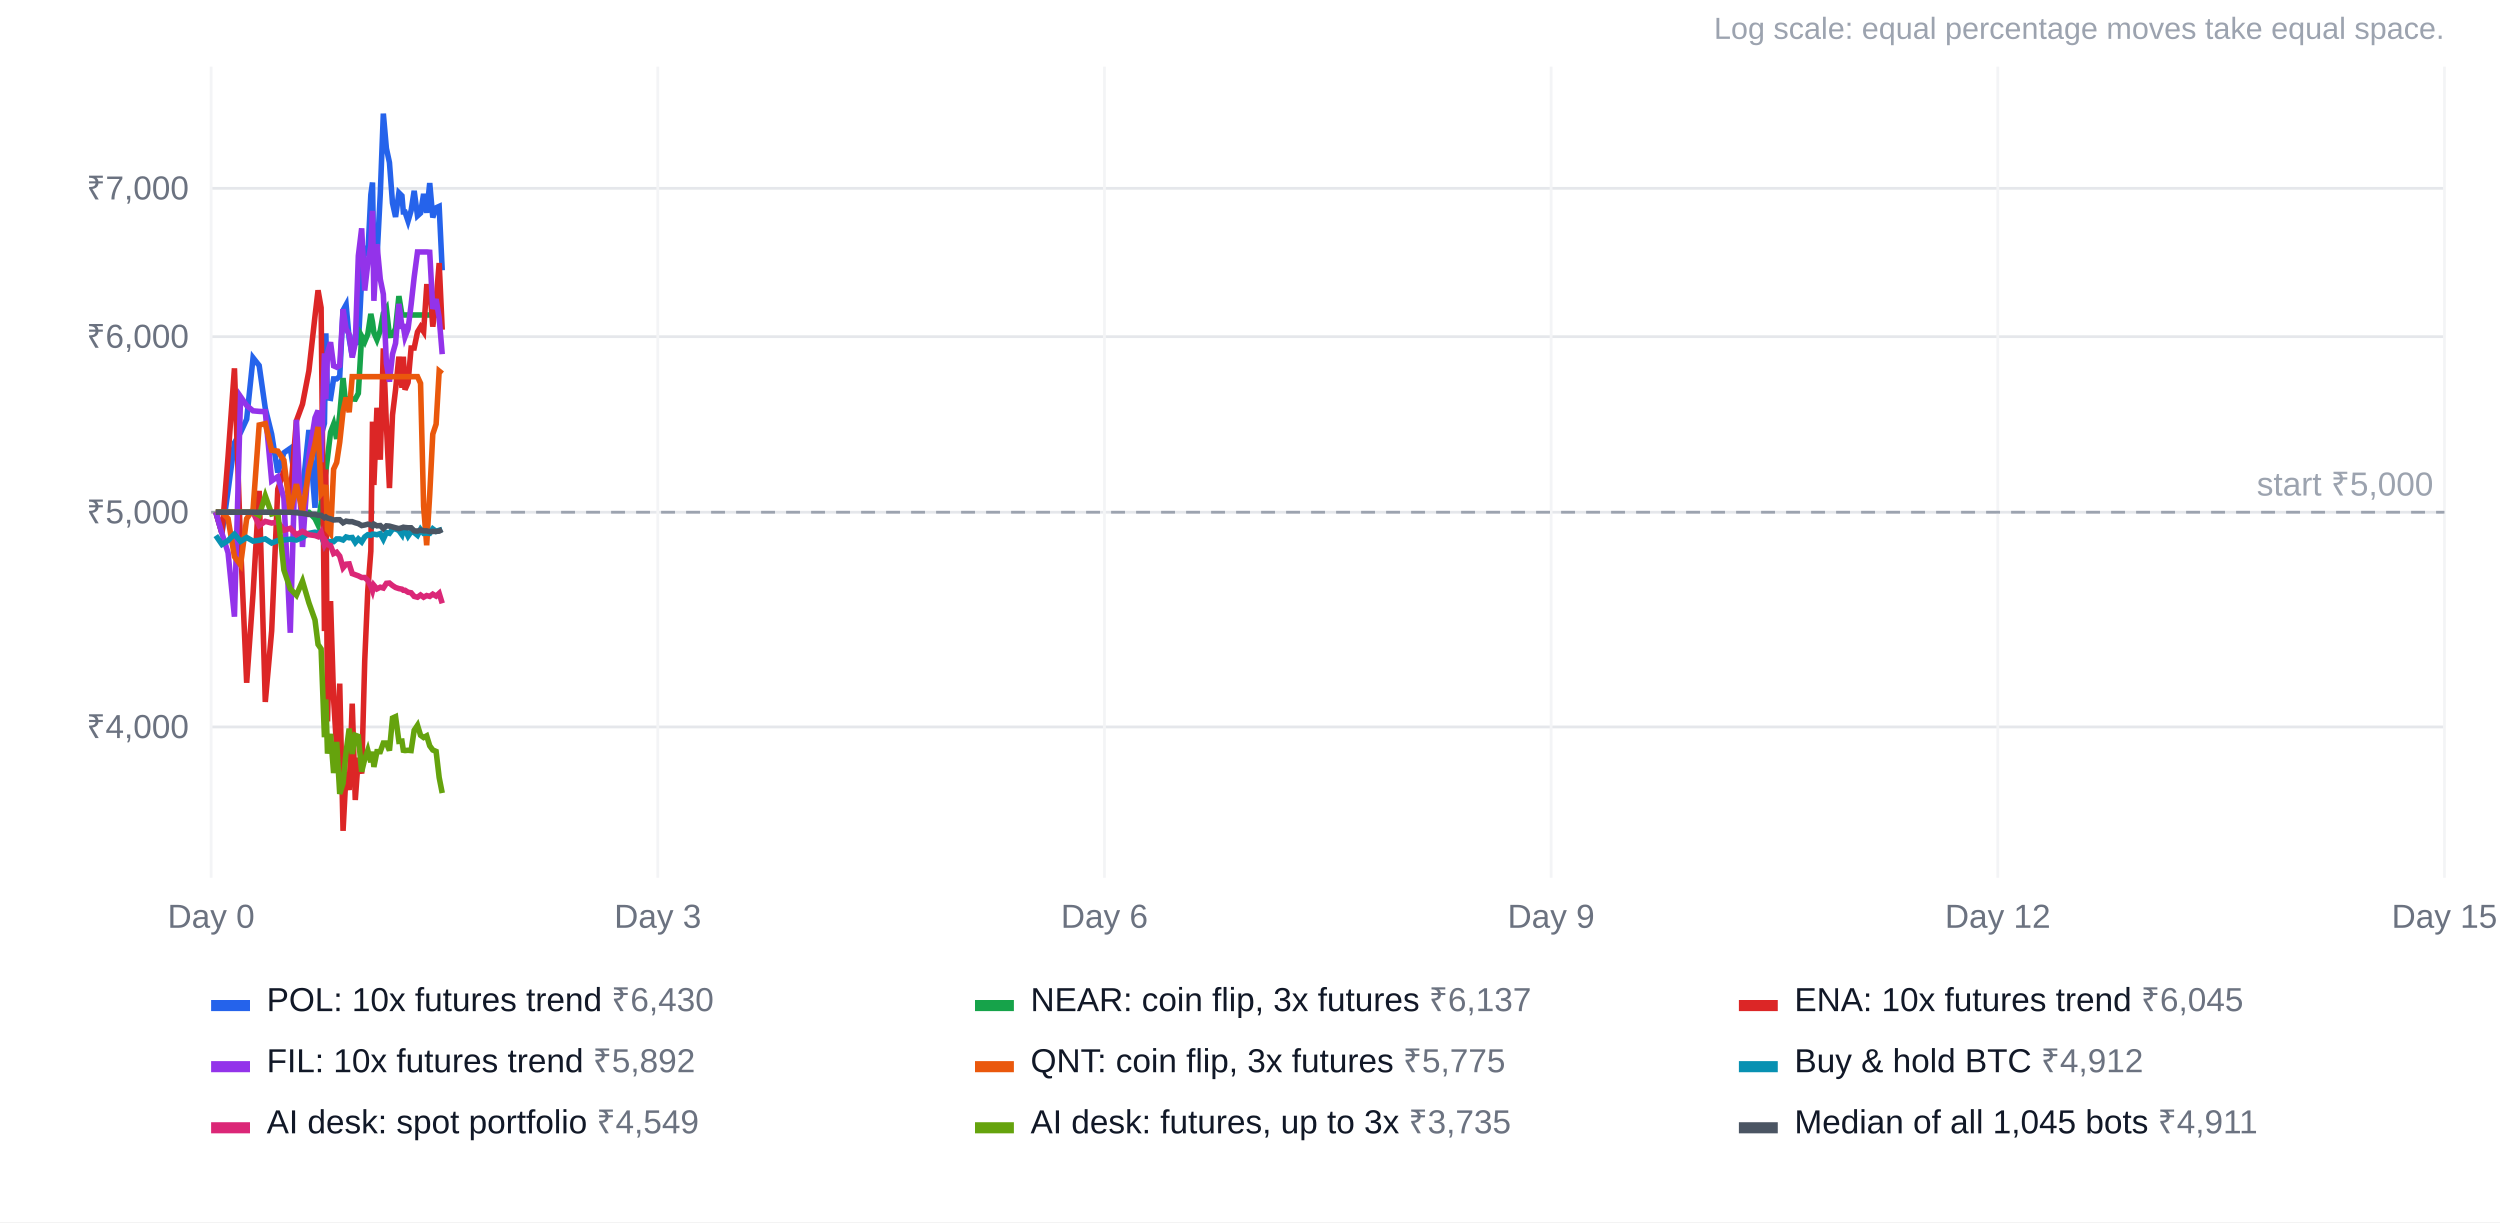
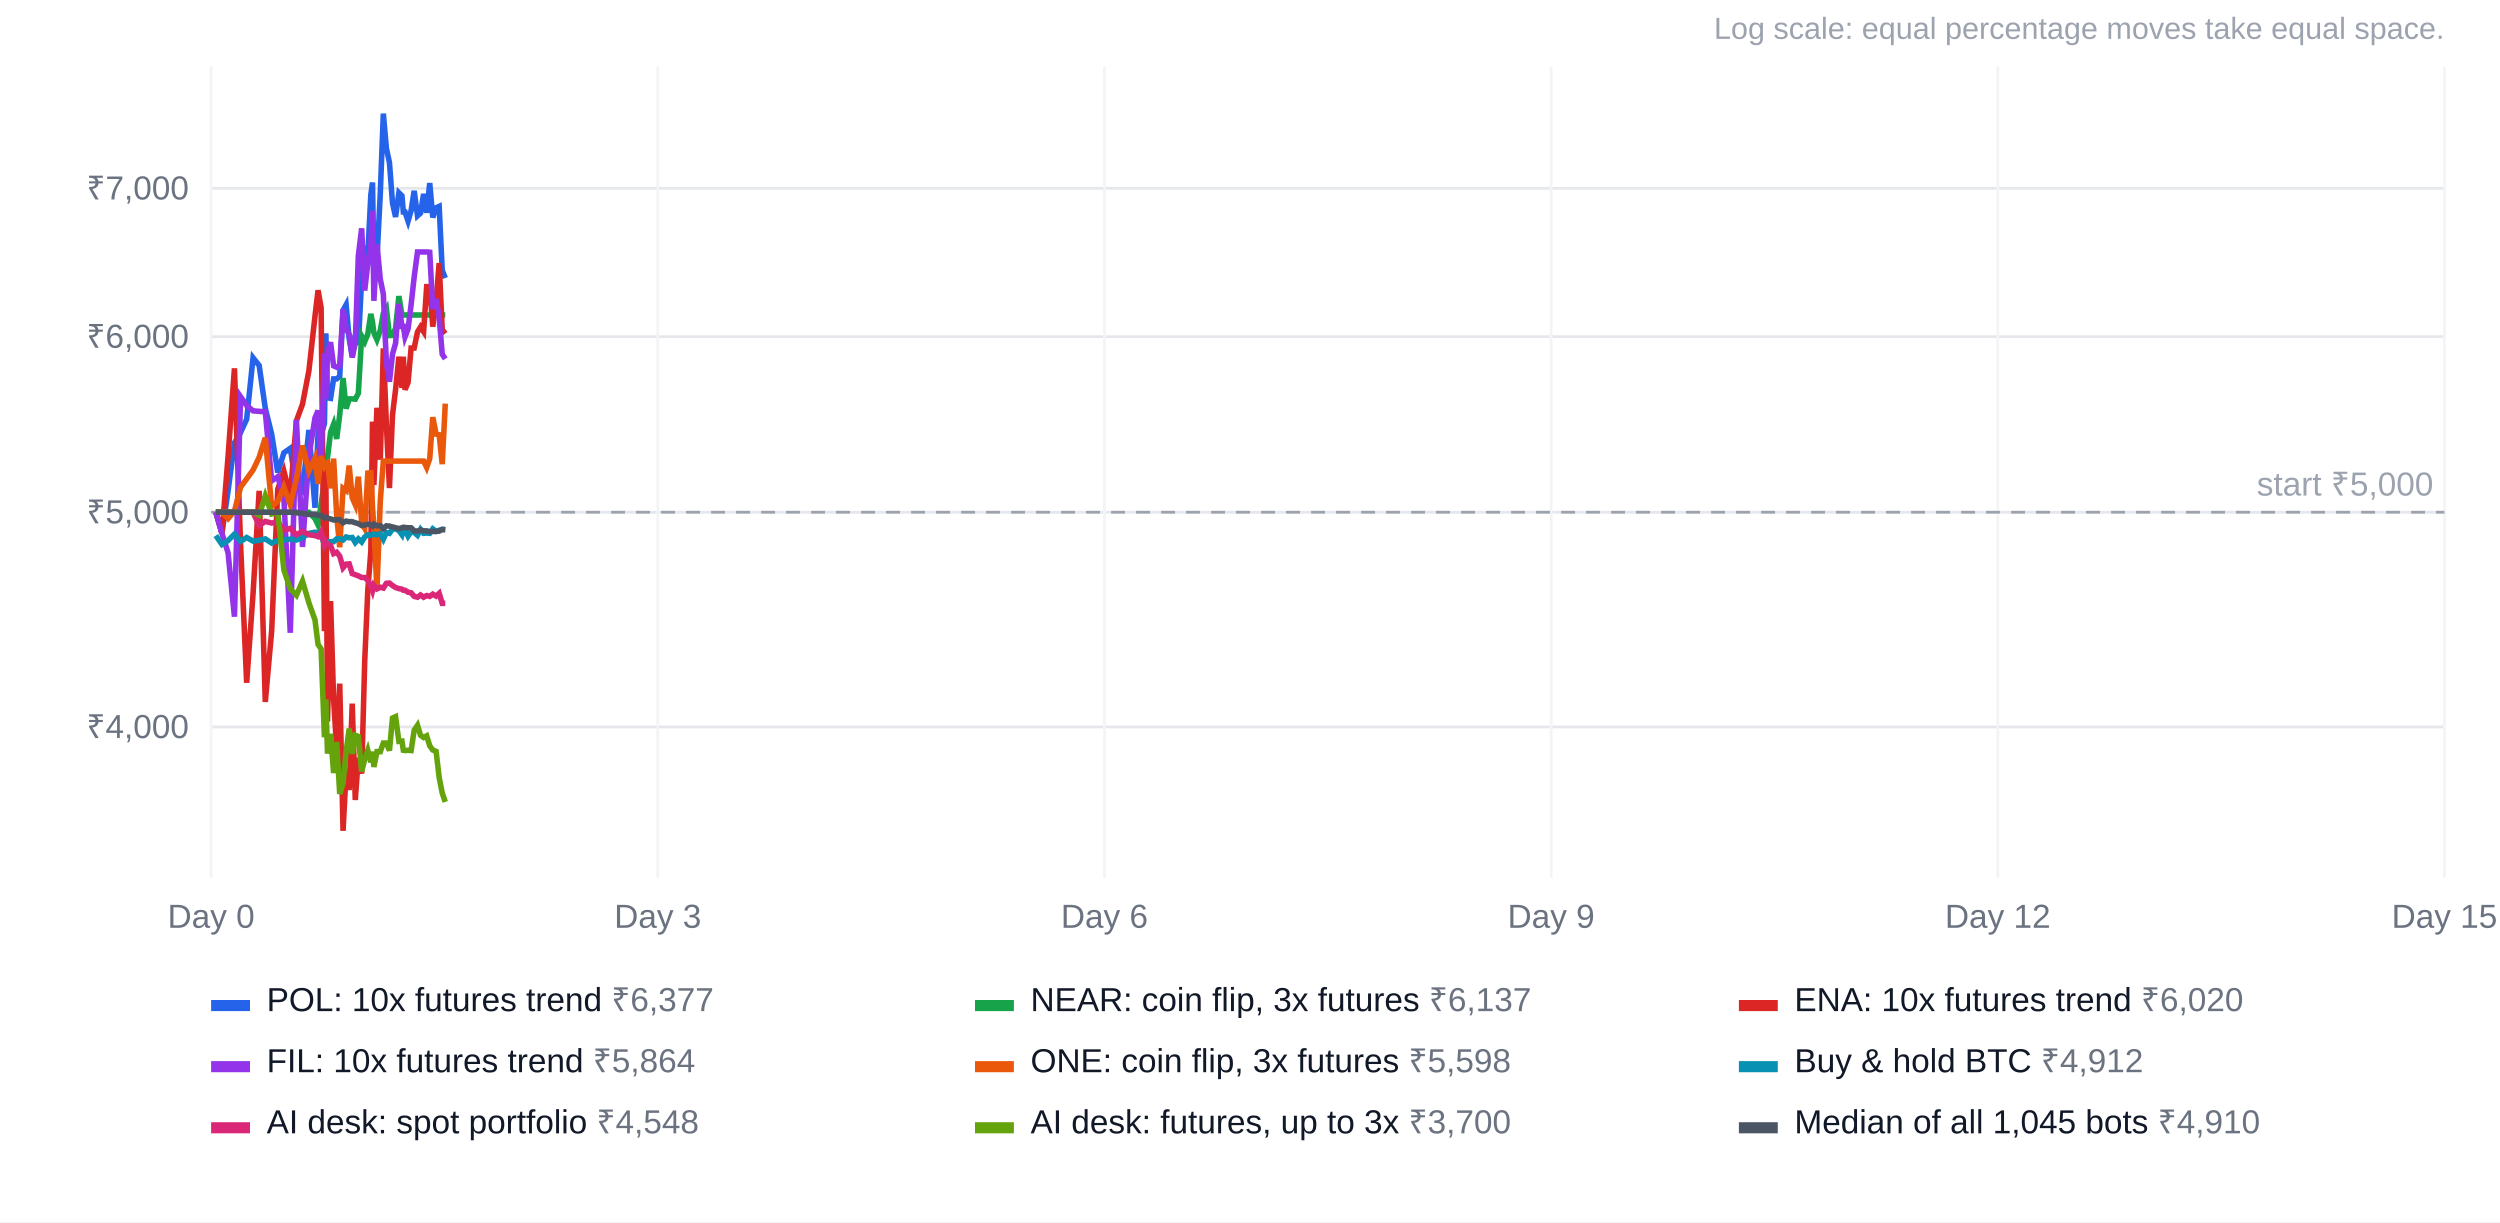
<svg xmlns="http://www.w3.org/2000/svg" width="900" height="440" viewBox="0 0 900 440" font-family="Arial, Helvetica, sans-serif" font-size="12">
  <rect width="100%" height="100%" fill="#ffffff" />
  <text x="880" y="14" text-anchor="end" fill="#9ca3af" font-size="11">Log scale: equal percentage moves take equal space.</text>
  <line x1="76" x2="880" y1="261.7" y2="261.7" stroke="#e5e7eb" />
  <text x="68" y="265.7" text-anchor="end" fill="#6b7280">₹4,000</text>
  <line x1="76" x2="880" y1="184.4" y2="184.4" stroke="#e5e7eb" />
  <text x="68" y="188.4" text-anchor="end" fill="#6b7280">₹5,000</text>
  <line x1="76" x2="880" y1="121.2" y2="121.2" stroke="#e5e7eb" />
  <text x="68" y="125.2" text-anchor="end" fill="#6b7280">₹6,000</text>
  <line x1="76" x2="880" y1="67.8" y2="67.8" stroke="#e5e7eb" />
  <text x="68" y="71.8" text-anchor="end" fill="#6b7280">₹7,000</text>
  <line x1="76.0" x2="76.0" y1="24" y2="316" stroke="#f3f4f6" />
  <text x="76.0" y="334" text-anchor="middle" fill="#6b7280">Day 0</text>
  <line x1="236.8" x2="236.8" y1="24" y2="316" stroke="#f3f4f6" />
  <text x="236.8" y="334" text-anchor="middle" fill="#6b7280">Day 3</text>
  <line x1="397.6" x2="397.6" y1="24" y2="316" stroke="#f3f4f6" />
  <text x="397.6" y="334" text-anchor="middle" fill="#6b7280">Day 6</text>
  <line x1="558.4" x2="558.4" y1="24" y2="316" stroke="#f3f4f6" />
  <text x="558.4" y="334" text-anchor="middle" fill="#6b7280">Day 9</text>
  <line x1="719.2" x2="719.2" y1="24" y2="316" stroke="#f3f4f6" />
  <text x="719.2" y="334" text-anchor="middle" fill="#6b7280">Day 12</text>
  <line x1="880.0" x2="880.0" y1="24" y2="316" stroke="#f3f4f6" />
  <text x="880.0" y="334" text-anchor="middle" fill="#6b7280">Day 15</text>
  <line x1="76" x2="880" y1="184.4" y2="184.4" stroke="#9ca3af" stroke-dasharray="5 4" />
  <text x="876" y="178.4" text-anchor="end" fill="#9ca3af">start ₹5,000</text>
-   <polyline points="77.7,184.4 79.9,192.0 82.1,176.7 84.4,159.4 86.6,155.7 88.8,150.9 91.1,128.8 93.3,131.6 95.5,147.0 97.8,156.3 100.0,170.1 102.2,163.0 104.5,161.4 106.7,175.3 108.9,176.9 111.2,154.8 113.4,182.8 114.5,155.8 115.6,156.7 116.8,152.4 117.3,120.0 117.9,143.2 119.0,143.4 120.1,136.4 121.2,136.4 122.3,135.5 123.5,111.7 124.6,109.7 125.7,121.9 126.8,128.1 127.9,120.5 129.0,124.1 130.2,100.2 131.3,88.6 132.4,92.0 133.5,70.1 134.1,65.7 134.6,96.6 135.7,93.2 136.9,69.8 138.0,40.9 139.1,53.4 140.2,58.5 141.3,73.1 142.4,78.1 143.6,69.4 144.7,70.5 145.2,76.3 145.8,76.3 146.9,79.6 148.0,75.8 149.1,68.7 150.3,77.7 151.4,76.7 152.5,69.8 153.6,76.6 154.7,65.9 155.8,78.3 157.0,74.8 158.1,74.3 159.2,97.3" fill="none" stroke="#2563eb" stroke-width="2" />
+   <polyline points="77.7,184.4 79.9,192.0 82.1,176.7 84.4,159.4 86.6,155.7 88.8,150.9 91.1,128.8 93.3,131.6 95.5,147.0 97.8,156.3 100.0,170.1 102.2,163.0 104.5,161.4 106.7,175.3 108.9,176.9 111.2,154.8 113.4,182.8 114.5,155.8 115.6,156.7 116.8,152.4 117.3,120.0 117.9,143.2 119.0,143.4 120.1,136.4 121.2,136.4 122.3,135.5 123.5,111.7 124.6,109.7 125.7,121.9 126.8,128.1 127.9,120.5 129.0,124.1 130.2,100.2 131.3,88.6 132.4,92.0 133.5,70.1 134.1,65.7 134.6,96.6 135.7,93.2 136.9,69.8 138.0,40.9 139.1,53.4 140.2,58.5 141.3,73.1 142.4,78.1 143.6,69.4 144.7,70.5 145.2,76.3 145.8,76.3 146.9,79.6 148.0,75.8 149.1,68.7 150.3,77.7 151.4,76.7 152.5,69.8 153.6,76.6 154.7,65.9 155.8,78.3 157.0,74.8 158.1,74.3 159.2,97.3 160.3,100.1" fill="none" stroke="#2563eb" stroke-width="2" />
  <rect x="76" y="360" width="14" height="4" fill="#2563eb" />
-   <text x="96" y="364" fill="#111827">POL: 10x futures trend <tspan fill="#6b7280">₹6,430</tspan>
+   <text x="96" y="364" fill="#111827">POL: 10x futures trend <tspan fill="#6b7280">₹6,377</tspan>
  </text>
-   <polyline points="77.7,184.4 79.9,184.4 82.1,184.4 84.4,184.4 86.6,184.4 88.8,184.4 91.1,184.4 93.3,184.4 95.5,184.4 97.8,184.4 100.0,184.4 102.2,184.4 104.5,184.4 106.7,184.4 108.9,184.4 111.2,184.4 113.4,186.7 114.5,189.0 115.6,181.4 116.8,173.2 117.3,169.6 117.9,164.8 119.0,155.6 120.1,152.7 121.2,158.0 122.3,149.3 123.5,136.1 124.6,147.1 125.7,143.6 126.8,143.6 127.9,143.7 129.0,141.6 130.2,121.0 131.3,123.0 132.4,120.3 133.5,113.0 134.1,116.0 134.6,119.8 135.7,122.3 136.9,119.0 138.0,112.8 139.1,111.1 140.2,120.8 141.3,120.7 142.4,118.2 143.6,106.6 144.7,113.4 145.2,113.4 145.8,113.4 146.9,113.4 148.0,113.4 149.1,113.4 150.3,113.4 151.4,113.4 152.5,113.4 153.6,113.4 154.7,113.4 155.8,113.4 157.0,113.4 158.1,113.4 159.2,113.4" fill="none" stroke="#16a34a" stroke-width="2" />
+   <polyline points="77.7,184.4 79.9,184.4 82.1,184.4 84.4,184.4 86.6,184.4 88.8,184.4 91.1,184.4 93.3,184.4 95.5,184.4 97.8,184.4 100.0,184.4 102.2,184.4 104.5,184.4 106.7,184.4 108.9,184.4 111.2,184.4 113.4,186.7 114.5,189.0 115.6,181.4 116.8,173.2 117.3,169.6 117.9,164.8 119.0,155.6 120.1,152.7 121.2,158.0 122.3,149.3 123.5,136.1 124.6,147.1 125.7,143.6 126.8,143.6 127.9,143.7 129.0,141.6 130.2,121.0 131.3,123.0 132.4,120.3 133.5,113.0 134.1,116.0 134.6,119.8 135.7,122.3 136.9,119.0 138.0,112.8 139.1,111.1 140.2,120.8 141.3,120.7 142.4,118.2 143.6,106.6 144.7,113.4 145.2,113.4 145.8,113.4 146.9,113.4 148.0,113.4 149.1,113.4 150.3,113.4 151.4,113.4 152.5,113.4 153.6,113.4 154.7,113.4 155.8,113.4 157.0,113.4 158.1,113.4 159.2,113.4 160.3,113.4" fill="none" stroke="#16a34a" stroke-width="2" />
  <rect x="351" y="360" width="14" height="4" fill="#16a34a" />
  <text x="371" y="364" fill="#111827">NEAR: coin flip, 3x futures <tspan fill="#6b7280">₹6,137</tspan>
  </text>
-   <polyline points="77.7,184.4 79.9,192.0 82.1,164.4 84.4,132.6 86.6,195.9 88.8,245.8 91.1,213.7 93.3,176.7 95.5,252.7 97.8,227.1 100.0,176.1 102.2,169.6 104.5,178.6 106.7,151.5 108.9,145.5 111.2,133.5 113.4,113.8 114.5,104.5 115.6,110.8 116.8,227.2 117.3,169.0 117.9,259.7 119.0,216.4 120.1,251.7 121.2,269.5 122.3,246.1 123.5,299.1 124.6,278.0 125.7,284.4 126.8,253.3 127.9,288.0 129.0,272.8 130.2,278.5 131.3,237.9 132.4,212.6 133.5,198.4 134.1,151.8 134.6,174.6 135.7,146.8 136.9,165.5 138.0,125.4 139.1,153.0 140.2,175.7 141.3,149.4 142.4,140.3 143.6,128.4 144.7,139.6 145.2,128.4 145.8,140.3 146.9,137.7 148.0,125.3 149.1,125.3 150.3,119.5 151.4,117.7 152.5,119.4 153.6,103.2 154.7,103.2 155.8,117.6 157.0,108.2 158.1,94.7 159.2,118.7" fill="none" stroke="#dc2626" stroke-width="2" />
+   <polyline points="77.7,184.4 79.9,192.0 82.1,164.4 84.4,132.6 86.6,195.9 88.8,245.8 91.1,213.7 93.3,176.7 95.5,252.7 97.8,227.1 100.0,176.1 102.2,169.6 104.5,178.6 106.7,151.5 108.9,145.5 111.2,133.5 113.4,113.8 114.5,104.5 115.6,110.8 116.8,227.2 117.3,169.0 117.9,259.7 119.0,216.4 120.1,251.7 121.2,269.5 122.3,246.1 123.5,299.1 124.6,278.0 125.7,284.4 126.8,253.3 127.9,288.0 129.0,272.8 130.2,278.5 131.3,237.9 132.4,212.6 133.5,198.4 134.1,151.8 134.6,174.6 135.7,146.8 136.9,165.5 138.0,125.4 139.1,153.0 140.2,175.7 141.3,149.4 142.4,140.3 143.6,128.4 144.7,139.6 145.2,128.4 145.8,140.3 146.9,137.7 148.0,125.3 149.1,125.3 150.3,119.5 151.4,117.7 152.5,119.4 153.6,103.2 154.7,103.2 155.8,117.6 157.0,108.2 158.1,94.7 159.2,118.7 160.3,120.1" fill="none" stroke="#dc2626" stroke-width="2" />
  <rect x="626" y="360" width="14" height="4" fill="#dc2626" />
-   <text x="646" y="364" fill="#111827">ENA: 10x futures trend <tspan fill="#6b7280">₹6,045</tspan>
+   <text x="646" y="364" fill="#111827">ENA: 10x futures trend <tspan fill="#6b7280">₹6,020</tspan>
  </text>
-   <polyline points="77.7,184.4 79.9,192.0 82.1,199.0 84.4,222.0 86.6,142.8 88.8,146.0 91.1,147.9 93.3,148.1 95.5,148.2 97.8,173.1 100.0,171.6 102.2,179.3 104.5,227.8 106.7,151.1 108.9,196.9 111.2,164.3 113.4,150.4 114.5,147.8 115.6,166.4 116.8,127.2 117.3,143.7 117.9,127.2 119.0,123.2 120.1,131.7 121.2,132.2 122.3,131.6 123.5,111.3 124.6,118.4 125.7,120.4 126.8,128.7 127.9,123.5 129.0,92.1 130.2,82.2 131.3,104.6 132.4,94.9 133.5,88.5 134.1,75.9 134.6,108.3 135.7,87.9 136.9,100.5 138.0,105.9 139.1,130.7 140.2,137.4 141.3,127.5 142.4,123.6 143.6,109.4 144.7,117.5 145.2,117.5 145.8,121.3 146.9,118.4 148.0,109.7 149.1,99.8 150.3,90.7 151.4,90.7 152.5,90.7 153.6,90.7 154.7,90.8 155.8,111.2 157.0,107.7 158.1,114.4 159.2,127.5" fill="none" stroke="#9333ea" stroke-width="2" />
+   <polyline points="77.7,184.4 79.9,192.0 82.1,199.0 84.4,222.0 86.6,142.8 88.8,146.0 91.1,147.9 93.3,148.1 95.5,148.2 97.8,173.1 100.0,171.6 102.2,179.3 104.5,227.8 106.7,151.1 108.9,196.9 111.2,164.3 113.4,150.4 114.5,147.8 115.6,166.4 116.8,127.2 117.3,143.7 117.9,127.2 119.0,123.2 120.1,131.7 121.2,132.2 122.3,131.6 123.5,111.3 124.6,118.4 125.7,120.4 126.8,128.7 127.9,123.5 129.0,92.1 130.2,82.2 131.3,104.6 132.4,94.9 133.5,88.5 134.1,75.9 134.6,108.3 135.7,87.9 136.9,100.5 138.0,105.9 139.1,130.7 140.2,137.4 141.3,127.5 142.4,123.6 143.6,109.4 144.7,117.5 145.2,117.5 145.8,121.3 146.9,118.4 148.0,109.7 149.1,99.8 150.3,90.7 151.4,90.7 152.5,90.7 153.6,90.7 154.7,90.8 155.8,111.2 157.0,107.7 158.1,114.4 159.2,127.5 160.3,129.2" fill="none" stroke="#9333ea" stroke-width="2" />
  <rect x="76" y="382" width="14" height="4" fill="#9333ea" />
-   <text x="96" y="386" fill="#111827">FIL: 10x futures trend <tspan fill="#6b7280">₹5,892</tspan>
+   <text x="96" y="386" fill="#111827">FIL: 10x futures trend <tspan fill="#6b7280">₹5,864</tspan>
  </text>
-   <polyline points="77.7,184.4 79.9,184.4 82.1,186.7 84.4,200.4 86.6,203.4 88.8,186.7 91.1,183.4 93.3,153.0 95.5,152.5 97.8,162.1 100.0,162.4 102.2,165.7 104.5,184.5 106.7,174.3 108.9,184.3 111.2,169.2 113.4,159.7 114.5,153.7 115.6,177.8 116.8,176.3 117.3,174.6 117.9,190.7 119.0,192.1 120.1,168.9 121.2,166.5 122.3,159.2 123.5,148.1 124.6,143.1 125.7,148.4 126.8,135.6 127.9,135.6 129.0,135.6 130.2,135.6 131.3,135.6 132.4,135.6 133.5,135.6 134.1,135.6 134.6,135.6 135.7,135.6 136.9,135.6 138.0,135.6 139.1,135.6 140.2,135.6 141.3,135.6 142.4,135.6 143.6,135.6 144.7,135.6 145.2,135.6 145.8,135.6 146.9,135.6 148.0,135.6 149.1,135.6 150.3,135.6 151.4,138.0 152.5,182.3 153.6,196.3 154.7,178.0 155.8,156.3 157.0,152.7 158.1,133.6 159.2,134.5" fill="none" stroke="#ea580c" stroke-width="2" />
+   <polyline points="77.7,184.4 79.9,184.4 82.1,186.7 84.4,184.0 86.6,175.4 88.8,172.4 91.1,169.2 93.3,164.6 95.5,157.6 97.8,182.3 100.0,180.5 102.2,175.4 104.5,181.7 106.7,172.4 108.9,160.4 111.2,169.6 113.4,164.9 114.5,174.2 115.6,164.2 116.8,167.8 117.3,167.0 117.9,166.6 119.0,175.8 120.1,165.1 121.2,185.5 122.3,197.0 123.5,175.8 124.6,176.6 125.7,167.6 126.8,179.2 127.9,181.7 129.0,171.6 130.2,188.2 131.3,190.2 132.4,170.3 133.5,170.2 134.1,182.6 134.6,189.8 135.7,212.6 136.9,180.4 138.0,166.0 139.1,166.0 140.2,166.0 141.3,166.0 142.4,166.0 143.6,166.0 144.7,166.0 145.2,166.0 145.8,166.0 146.9,166.0 148.0,166.0 149.1,166.0 150.3,166.0 151.4,166.0 152.5,166.0 153.6,168.3 154.7,165.1 155.8,150.2 157.0,156.3 158.1,156.5 159.2,167.1 160.3,145.3" fill="none" stroke="#ea580c" stroke-width="2" />
  <rect x="351" y="382" width="14" height="4" fill="#ea580c" />
-   <text x="371" y="386" fill="#111827">QNT: coin flip, 3x futures <tspan fill="#6b7280">₹5,775</tspan>
+   <text x="371" y="386" fill="#111827">ONE: coin flip, 3x futures <tspan fill="#6b7280">₹5,598</tspan>
  </text>
-   <polyline points="77.7,192.8 79.9,196.0 82.1,194.6 84.4,192.3 86.6,194.9 88.8,193.5 91.1,194.8 93.3,194.5 95.5,194.0 97.8,195.5 100.0,194.6 102.2,194.4 104.5,194.1 106.7,194.4 108.9,193.5 111.2,192.0 113.4,191.6 114.5,191.8 115.6,192.6 116.8,196.0 117.3,195.0 117.9,195.0 119.0,195.0 120.1,195.0 121.2,194.0 122.3,194.0 123.5,194.4 124.6,193.3 125.7,193.6 126.8,193.5 127.9,195.3 129.0,194.0 130.2,195.1 131.3,193.3 132.4,192.5 133.5,192.7 134.1,192.3 134.6,192.3 135.7,192.5 136.9,192.1 138.0,194.1 139.1,191.7 140.2,192.0 141.3,190.5 142.4,190.4 143.6,191.0 144.7,192.5 145.2,190.5 145.8,190.7 146.9,193.0 148.0,191.4 149.1,191.7 150.3,192.7 151.4,190.6 152.5,192.0 153.6,191.9 154.7,192.0 155.8,190.4 157.0,191.3 158.1,190.9 159.2,190.6" fill="none" stroke="#0891b2" stroke-width="2" />
+   <polyline points="77.7,192.8 79.9,196.0 82.1,194.6 84.4,192.3 86.6,194.9 88.8,193.5 91.1,194.8 93.3,194.5 95.5,194.0 97.8,195.5 100.0,194.6 102.2,194.4 104.5,194.1 106.7,194.4 108.9,193.5 111.2,192.0 113.4,191.6 114.5,191.8 115.6,192.6 116.8,196.0 117.3,195.0 117.9,195.0 119.0,195.0 120.1,195.0 121.2,194.0 122.3,194.0 123.5,194.4 124.6,193.3 125.7,193.6 126.8,193.5 127.9,195.3 129.0,194.0 130.2,195.1 131.3,193.3 132.4,192.5 133.5,192.7 134.1,192.3 134.6,192.3 135.7,192.5 136.9,192.1 138.0,194.1 139.1,191.7 140.2,192.0 141.3,190.5 142.4,190.4 143.6,191.0 144.7,192.5 145.2,190.5 145.8,190.7 146.9,193.0 148.0,191.4 149.1,191.7 150.3,192.7 151.4,190.6 152.5,192.0 153.6,191.9 154.7,192.0 155.8,190.4 157.0,191.3 158.1,190.9 159.2,190.6 160.3,190.6" fill="none" stroke="#0891b2" stroke-width="2" />
  <rect x="626" y="382" width="14" height="4" fill="#0891b2" />
  <text x="646" y="386" fill="#111827">Buy &amp; hold BTC <tspan fill="#6b7280">₹4,912</tspan>
  </text>
-   <polyline points="77.7,184.4 79.9,184.4 82.1,184.4 84.4,184.4 86.6,184.4 88.8,184.4 91.1,184.4 93.3,189.2 95.5,187.7 97.8,188.3 100.0,187.9 102.2,190.9 104.5,190.2 106.7,192.5 108.9,191.3 111.2,192.5 113.4,192.8 114.5,193.2 115.6,191.6 116.8,196.0 117.3,195.0 117.9,196.1 119.0,196.4 120.1,199.3 121.2,198.8 122.3,200.2 123.5,204.4 124.6,203.1 125.7,203.0 126.8,206.5 127.9,206.9 129.0,207.3 130.2,207.9 131.3,207.9 132.4,208.9 133.5,211.1 134.1,212.7 134.6,210.7 135.7,212.0 136.9,211.4 138.0,211.7 139.1,210.0 140.2,209.9 141.3,210.8 142.4,211.5 143.6,211.9 144.7,212.1 145.2,212.5 145.8,212.5 146.9,213.2 148.0,213.4 149.1,214.7 150.3,215.0 151.4,214.2 152.5,215.0 153.6,214.4 154.7,214.7 155.8,213.9 157.0,214.6 158.1,213.6 159.2,217.2" fill="none" stroke="#db2777" stroke-width="2" />
+   <polyline points="77.7,184.4 79.9,184.4 82.1,184.4 84.4,184.4 86.6,184.4 88.8,184.4 91.1,184.4 93.3,189.2 95.5,187.7 97.8,188.3 100.0,187.9 102.2,190.9 104.5,190.2 106.7,192.5 108.9,191.3 111.2,192.5 113.4,192.8 114.5,193.2 115.6,191.6 116.8,196.0 117.3,195.0 117.9,196.1 119.0,196.4 120.1,199.3 121.2,198.8 122.3,200.2 123.5,204.4 124.6,203.1 125.7,203.0 126.8,206.5 127.9,206.9 129.0,207.3 130.2,207.9 131.3,207.9 132.4,208.9 133.5,211.1 134.1,212.7 134.6,210.7 135.7,212.0 136.9,211.4 138.0,211.7 139.1,210.0 140.2,209.9 141.3,210.8 142.4,211.5 143.6,211.9 144.7,212.1 145.2,212.5 145.8,212.5 146.9,213.2 148.0,213.4 149.1,214.7 150.3,215.0 151.4,214.2 152.5,215.0 153.6,214.4 154.7,214.7 155.8,213.9 157.0,214.6 158.1,213.6 159.2,217.2 160.3,217.2" fill="none" stroke="#db2777" stroke-width="2" />
  <rect x="76" y="404" width="14" height="4" fill="#db2777" />
-   <text x="96" y="408" fill="#111827">AI desk: spot portfolio <tspan fill="#6b7280">₹4,549</tspan>
+   <text x="96" y="408" fill="#111827">AI desk: spot portfolio <tspan fill="#6b7280">₹4,548</tspan>
  </text>
-   <polyline points="77.7,184.4 79.9,184.4 82.1,184.4 84.4,184.4 86.6,184.4 88.8,184.4 91.1,184.4 93.3,185.5 95.5,178.5 97.8,185.0 100.0,184.4 102.2,205.2 104.5,212.0 106.7,214.3 108.9,209.2 111.2,217.0 113.4,223.2 114.5,232.0 115.6,233.6 116.8,265.4 117.3,251.8 117.9,271.3 119.0,264.2 120.1,278.3 121.2,267.1 122.3,285.8 123.5,282.0 124.6,270.6 125.7,262.3 126.8,271.4 127.9,264.7 129.0,265.1 130.2,277.8 131.3,273.3 132.4,270.1 133.5,274.4 134.1,270.6 134.6,276.1 135.7,270.6 136.9,270.6 138.0,267.5 139.1,267.5 140.2,270.2 141.3,258.5 142.4,258.0 143.6,266.9 144.7,266.8 145.2,270.1 145.8,270.2 146.9,270.1 148.0,270.2 149.1,262.9 150.3,261.1 151.4,264.7 152.5,265.5 153.6,264.9 154.7,268.5 155.8,270.0 157.0,270.5 158.1,279.9 159.2,285.5" fill="none" stroke="#65a30d" stroke-width="2" />
+   <polyline points="77.7,184.4 79.9,184.4 82.1,184.4 84.4,184.4 86.6,184.4 88.8,184.4 91.1,184.4 93.3,185.5 95.5,178.5 97.8,185.0 100.0,184.4 102.2,205.2 104.5,212.0 106.7,214.3 108.9,209.2 111.2,217.0 113.4,223.2 114.5,232.0 115.6,233.6 116.8,265.4 117.3,251.8 117.9,271.3 119.0,264.2 120.1,278.3 121.2,267.1 122.3,285.8 123.5,282.0 124.6,270.6 125.7,262.3 126.8,271.4 127.9,264.7 129.0,265.1 130.2,277.8 131.3,273.3 132.4,270.1 133.5,274.4 134.1,270.6 134.6,276.1 135.7,270.6 136.9,270.6 138.0,267.5 139.1,267.5 140.2,270.2 141.3,258.5 142.4,258.0 143.6,266.9 144.7,266.8 145.2,270.1 145.8,270.2 146.9,270.1 148.0,270.2 149.1,262.9 150.3,261.1 151.4,264.7 152.5,265.5 153.6,264.9 154.7,268.5 155.8,270.0 157.0,270.5 158.1,279.9 159.2,285.5 160.3,288.7" fill="none" stroke="#65a30d" stroke-width="2" />
  <rect x="351" y="404" width="14" height="4" fill="#65a30d" />
-   <text x="371" y="408" fill="#111827">AI desk: futures, up to 3x <tspan fill="#6b7280">₹3,735</tspan>
+   <text x="371" y="408" fill="#111827">AI desk: futures, up to 3x <tspan fill="#6b7280">₹3,700</tspan>
  </text>
-   <polyline points="77.7,184.4 79.9,184.4 82.1,184.4 84.4,184.4 86.6,184.4 88.8,184.4 91.1,184.4 93.3,184.4 95.5,184.4 97.8,184.4 100.0,184.4 102.2,184.4 104.5,184.4 106.7,184.6 108.9,184.8 111.2,185.2 113.4,185.2 114.5,185.5 115.6,185.5 116.8,186.4 117.3,186.1 117.9,186.5 119.0,186.8 120.1,187.2 121.2,187.1 122.3,187.1 123.5,188.2 124.6,187.6 125.7,187.8 126.8,187.8 127.9,188.2 129.0,188.5 130.2,189.2 131.3,189.0 132.4,188.7 133.5,189.0 134.1,189.4 134.6,188.7 135.7,189.3 136.9,189.2 138.0,190.3 139.1,189.3 140.2,189.4 141.3,189.7 142.4,190.0 143.6,190.3 144.7,190.0 145.2,189.8 145.8,189.9 146.9,190.0 148.0,190.0 149.1,191.1 150.3,191.2 151.4,190.8 152.5,191.1 153.6,191.1 154.7,191.4 155.8,191.3 157.0,191.3 158.1,191.2 159.2,190.6" fill="none" stroke="#4b5563" stroke-width="2" />
+   <polyline points="77.7,184.4 79.9,184.4 82.1,184.4 84.4,184.4 86.6,184.4 88.8,184.4 91.1,184.4 93.3,184.4 95.5,184.4 97.8,184.4 100.0,184.4 102.2,184.4 104.5,184.4 106.7,184.6 108.9,184.8 111.2,185.2 113.4,185.2 114.5,185.5 115.6,185.5 116.8,186.4 117.3,186.1 117.9,186.5 119.0,186.8 120.1,187.2 121.2,187.1 122.3,187.1 123.5,188.2 124.6,187.6 125.7,187.8 126.8,187.8 127.9,188.2 129.0,188.5 130.2,189.2 131.3,189.0 132.4,188.7 133.5,189.0 134.1,189.4 134.6,188.7 135.7,189.3 136.9,189.2 138.0,190.3 139.1,189.3 140.2,189.4 141.3,189.7 142.4,190.0 143.6,190.3 144.7,190.0 145.2,189.8 145.8,189.9 146.9,190.0 148.0,190.0 149.1,191.1 150.3,191.2 151.4,190.8 152.5,191.1 153.6,191.1 154.7,191.4 155.8,191.3 157.0,191.3 158.1,191.2 159.2,190.6 160.3,190.7" fill="none" stroke="#4b5563" stroke-width="2" />
  <rect x="626" y="404" width="14" height="4" fill="#4b5563" />
-   <text x="646" y="408" fill="#111827">Median of all 1,045 bots <tspan fill="#6b7280">₹4,911</tspan>
+   <text x="646" y="408" fill="#111827">Median of all 1,045 bots <tspan fill="#6b7280">₹4,910</tspan>
  </text>
</svg>
